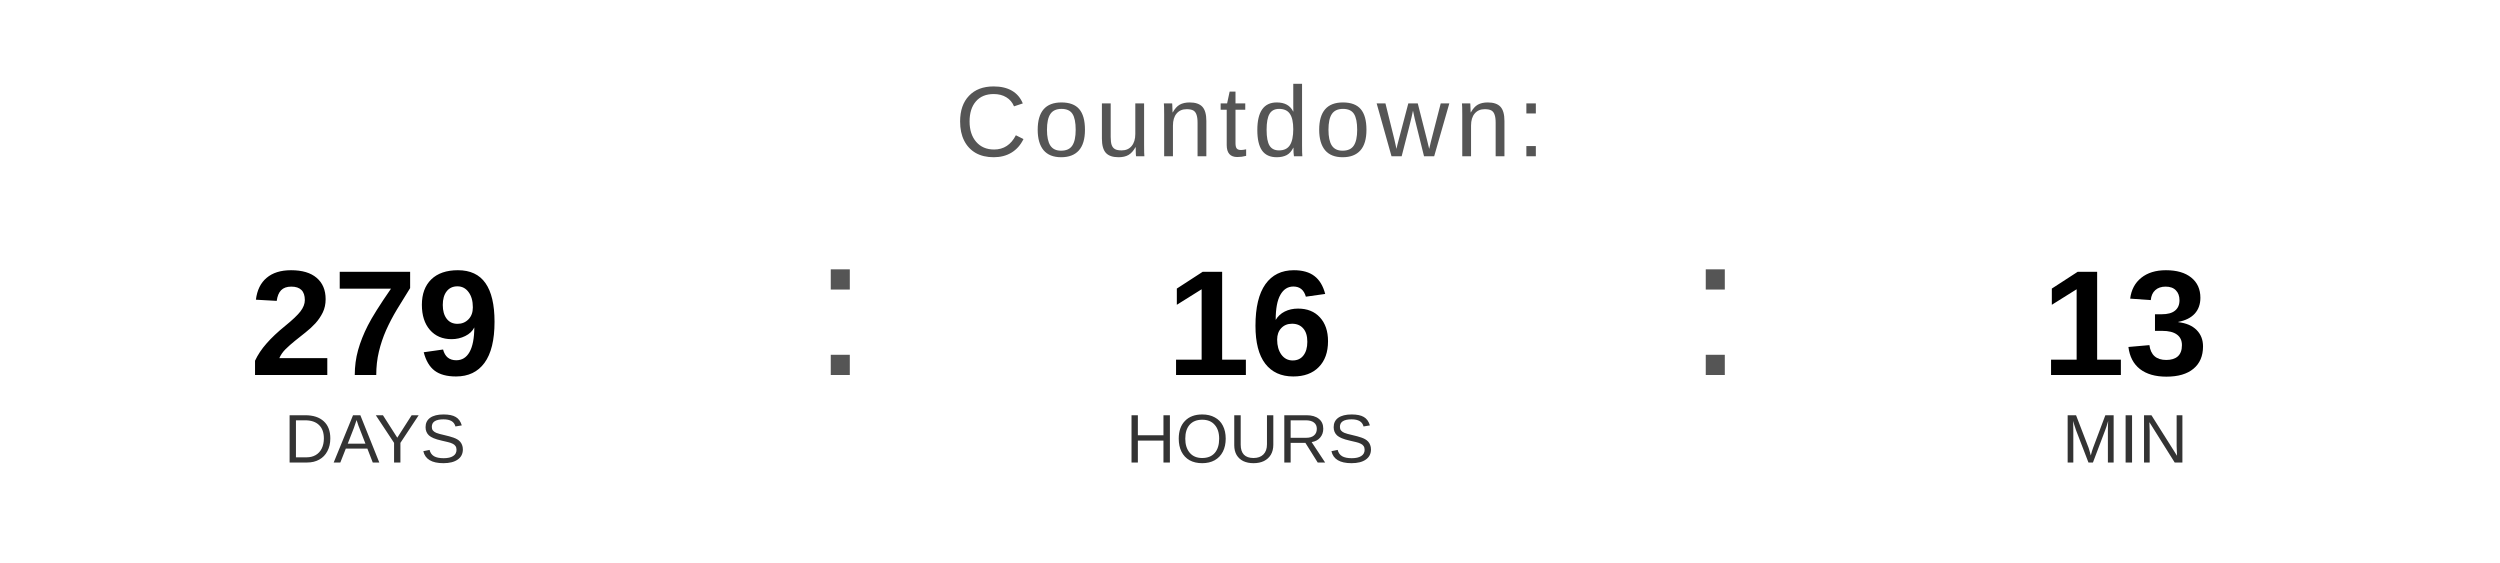
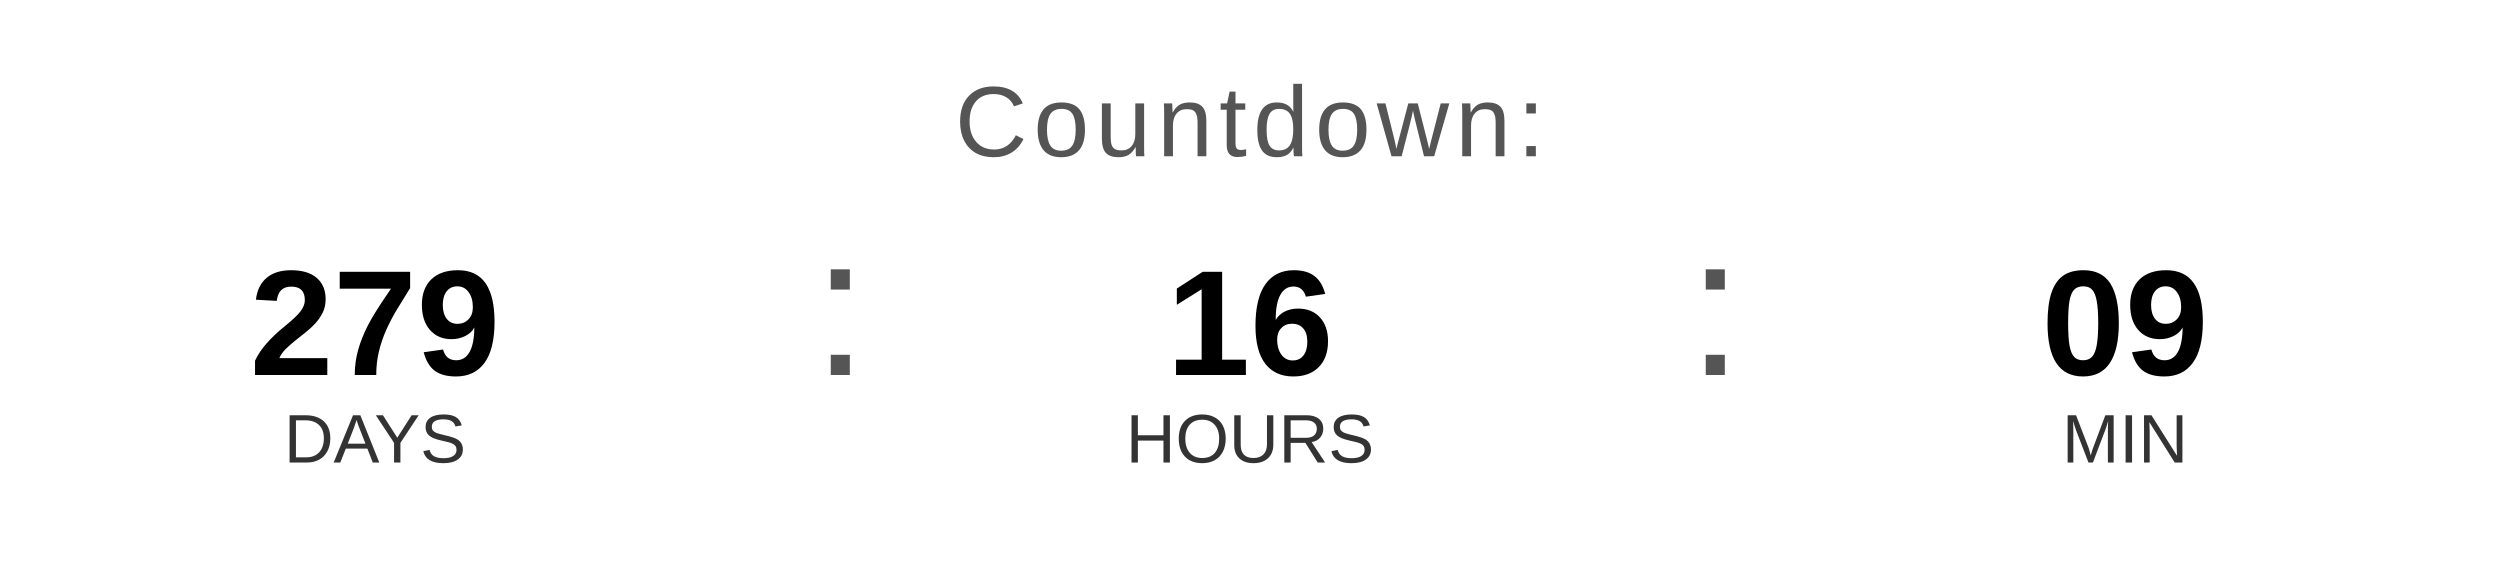
<svg xmlns="http://www.w3.org/2000/svg" width="400" height="90" viewBox="0 0 400 90">
  <text x="200" y="25" font-family="Arial, Helvetica, sans-serif" font-size="16" fill="#555555" text-anchor="middle" letter-spacing="1">
    Countdown:
  </text>
  <text x="60" y="60" font-family="Arial, Helvetica, sans-serif" font-size="24" font-weight="bold" fill="#000000" text-anchor="middle">279</text>
  <text x="60" y="74" font-family="Arial, Helvetica, sans-serif" font-size="11" fill="#333333" text-anchor="middle">DAYS</text>
  <text x="130" y="60" font-family="Arial, sans-serif" font-size="32" fill="#555555">:</text>
  <text x="200" y="60" font-family="Arial, Helvetica, sans-serif" font-size="24" font-weight="bold" fill="#000000" text-anchor="middle">16</text>
  <text x="200" y="74" font-family="Arial, Helvetica, sans-serif" font-size="11" fill="#333333" text-anchor="middle">HOURS</text>
  <text x="270" y="60" font-family="Arial, sans-serif" font-size="32" fill="#555555">:</text>
-   <text x="340" y="60" font-family="Arial, Helvetica, sans-serif" font-size="24" font-weight="bold" fill="#000000" text-anchor="middle">13</text>
+   <text x="340" y="60" font-family="Arial, Helvetica, sans-serif" font-size="24" font-weight="bold" fill="#000000" text-anchor="middle">09</text>
  <text x="340" y="74" font-family="Arial, Helvetica, sans-serif" font-size="11" fill="#333333" text-anchor="middle">MIN</text>
</svg>
